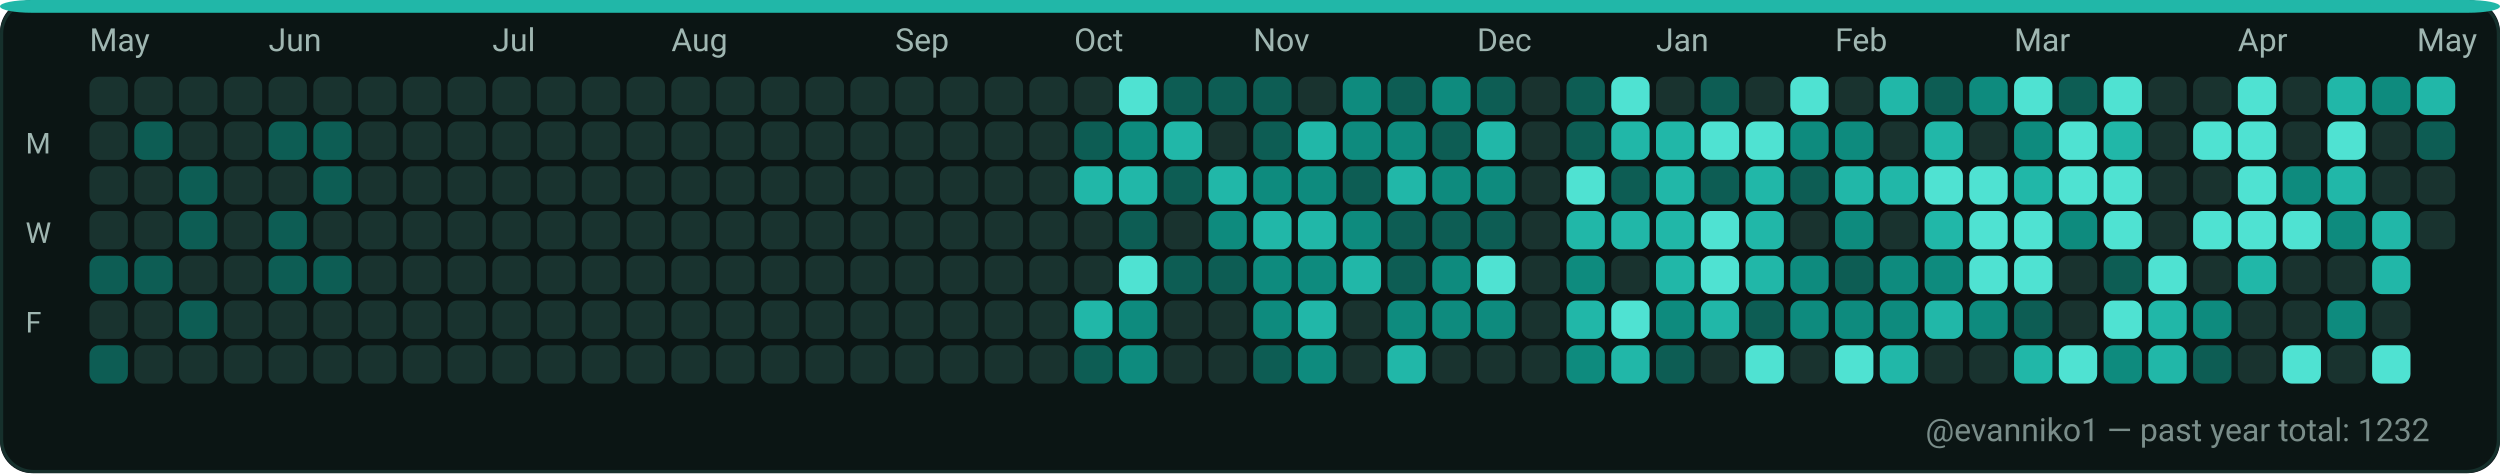
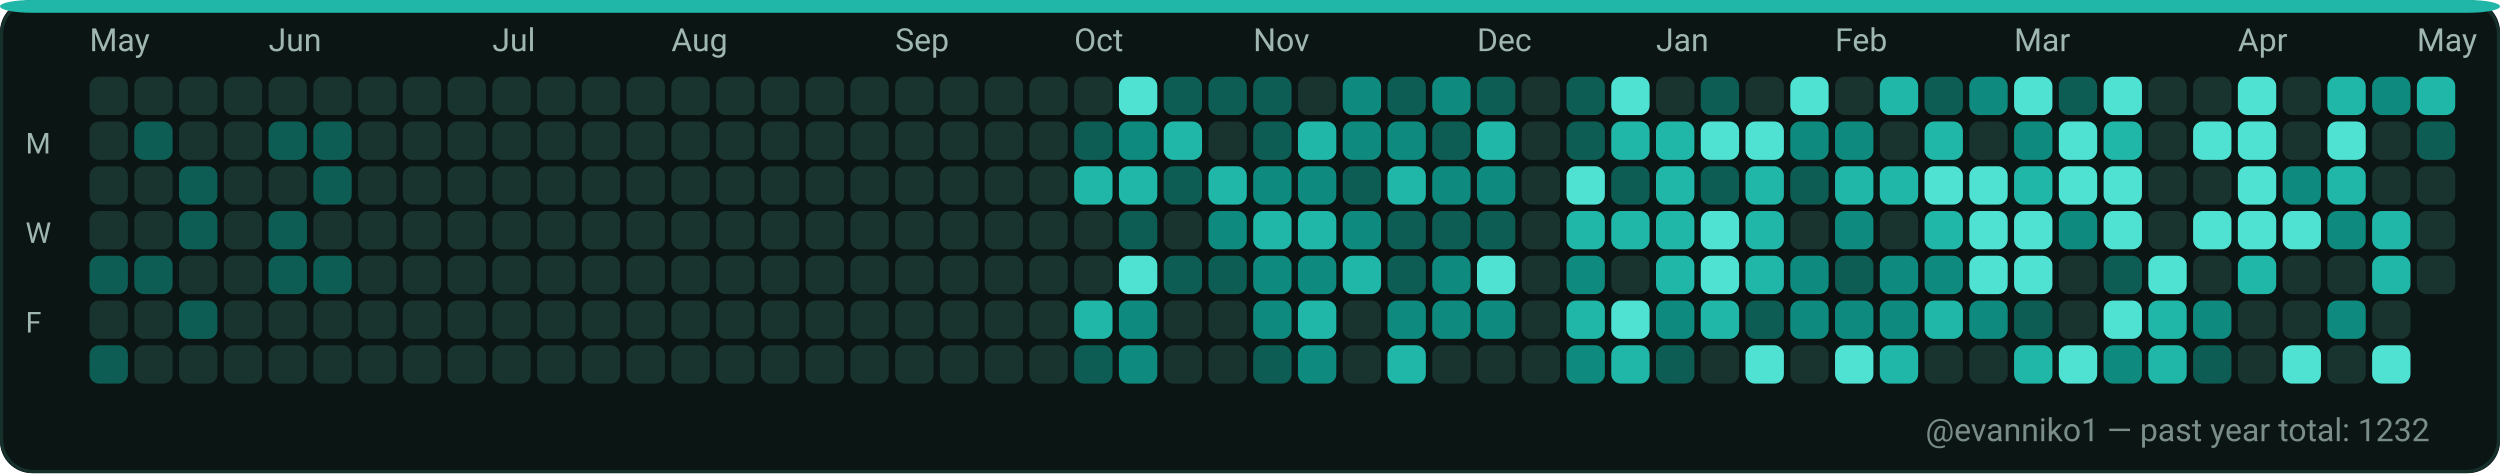
<svg xmlns="http://www.w3.org/2000/svg" width="782" height="148" viewBox="0 0 782 148" role="img" aria-label="GitHub contributions calendar for evanniko1">
  <rect x="0" y="0" width="782" height="148" rx="10" fill="#0D1117" />
  <rect x="0.5" y="0.5" width="781" height="147" rx="10" fill="#0B1514" stroke="#16302C" stroke-width="1" />
  <rect x="0" y="0" width="782" height="4" rx="10" fill="#21B7A8" />
  <text x="28" y="16" fill="#9FB6B1" font-family="ui-sans-serif, system-ui, -apple-system, Segoe UI, Roboto, Ubuntu, Cantarell, Noto Sans, Helvetica Neue, Arial" font-size="10" text-rendering="geometricPrecision">May</text>
  <text x="84" y="16" fill="#9FB6B1" font-family="ui-sans-serif, system-ui, -apple-system, Segoe UI, Roboto, Ubuntu, Cantarell, Noto Sans, Helvetica Neue, Arial" font-size="10" text-rendering="geometricPrecision">Jun</text>
  <text x="154" y="16" fill="#9FB6B1" font-family="ui-sans-serif, system-ui, -apple-system, Segoe UI, Roboto, Ubuntu, Cantarell, Noto Sans, Helvetica Neue, Arial" font-size="10" text-rendering="geometricPrecision">Jul</text>
  <text x="210" y="16" fill="#9FB6B1" font-family="ui-sans-serif, system-ui, -apple-system, Segoe UI, Roboto, Ubuntu, Cantarell, Noto Sans, Helvetica Neue, Arial" font-size="10" text-rendering="geometricPrecision">Aug</text>
  <text x="280" y="16" fill="#9FB6B1" font-family="ui-sans-serif, system-ui, -apple-system, Segoe UI, Roboto, Ubuntu, Cantarell, Noto Sans, Helvetica Neue, Arial" font-size="10" text-rendering="geometricPrecision">Sep</text>
  <text x="336" y="16" fill="#9FB6B1" font-family="ui-sans-serif, system-ui, -apple-system, Segoe UI, Roboto, Ubuntu, Cantarell, Noto Sans, Helvetica Neue, Arial" font-size="10" text-rendering="geometricPrecision">Oct</text>
  <text x="392" y="16" fill="#9FB6B1" font-family="ui-sans-serif, system-ui, -apple-system, Segoe UI, Roboto, Ubuntu, Cantarell, Noto Sans, Helvetica Neue, Arial" font-size="10" text-rendering="geometricPrecision">Nov</text>
  <text x="462" y="16" fill="#9FB6B1" font-family="ui-sans-serif, system-ui, -apple-system, Segoe UI, Roboto, Ubuntu, Cantarell, Noto Sans, Helvetica Neue, Arial" font-size="10" text-rendering="geometricPrecision">Dec</text>
  <text x="518" y="16" fill="#9FB6B1" font-family="ui-sans-serif, system-ui, -apple-system, Segoe UI, Roboto, Ubuntu, Cantarell, Noto Sans, Helvetica Neue, Arial" font-size="10" text-rendering="geometricPrecision">Jan</text>
  <text x="574" y="16" fill="#9FB6B1" font-family="ui-sans-serif, system-ui, -apple-system, Segoe UI, Roboto, Ubuntu, Cantarell, Noto Sans, Helvetica Neue, Arial" font-size="10" text-rendering="geometricPrecision">Feb</text>
  <text x="630" y="16" fill="#9FB6B1" font-family="ui-sans-serif, system-ui, -apple-system, Segoe UI, Roboto, Ubuntu, Cantarell, Noto Sans, Helvetica Neue, Arial" font-size="10" text-rendering="geometricPrecision">Mar</text>
  <text x="700" y="16" fill="#9FB6B1" font-family="ui-sans-serif, system-ui, -apple-system, Segoe UI, Roboto, Ubuntu, Cantarell, Noto Sans, Helvetica Neue, Arial" font-size="10" text-rendering="geometricPrecision">Apr</text>
  <text x="756" y="16" fill="#9FB6B1" font-family="ui-sans-serif, system-ui, -apple-system, Segoe UI, Roboto, Ubuntu, Cantarell, Noto Sans, Helvetica Neue, Arial" font-size="10" text-rendering="geometricPrecision">May</text>
  <text x="8" y="48" fill="#9FB6B1" font-family="ui-sans-serif, system-ui, -apple-system, Segoe UI, Roboto, Ubuntu, Cantarell, Noto Sans, Helvetica Neue, Arial" font-size="9" text-rendering="geometricPrecision">M</text>
  <text x="8" y="76" fill="#9FB6B1" font-family="ui-sans-serif, system-ui, -apple-system, Segoe UI, Roboto, Ubuntu, Cantarell, Noto Sans, Helvetica Neue, Arial" font-size="9" text-rendering="geometricPrecision">W</text>
  <text x="8" y="104" fill="#9FB6B1" font-family="ui-sans-serif, system-ui, -apple-system, Segoe UI, Roboto, Ubuntu, Cantarell, Noto Sans, Helvetica Neue, Arial" font-size="9" text-rendering="geometricPrecision">F</text>
  <g>
    <rect x="28" y="24" width="12" height="12" rx="3" fill="#19332F" />
  </g>
  <g>
    <rect x="28" y="38" width="12" height="12" rx="3" fill="#19332F" />
  </g>
  <g>
    <rect x="28" y="52" width="12" height="12" rx="3" fill="#19332F" />
  </g>
  <g>
    <rect x="28" y="66" width="12" height="12" rx="3" fill="#19332F" />
  </g>
  <g>
    <rect x="28" y="80" width="12" height="12" rx="3" fill="#0D5D54" />
  </g>
  <g>
    <rect x="28" y="94" width="12" height="12" rx="3" fill="#19332F" />
  </g>
  <g>
    <rect x="28" y="108" width="12" height="12" rx="3" fill="#0D5D54" />
  </g>
  <g>
    <rect x="42" y="24" width="12" height="12" rx="3" fill="#19332F" />
  </g>
  <g>
    <rect x="42" y="38" width="12" height="12" rx="3" fill="#0D5D54" />
  </g>
  <g>
    <rect x="42" y="52" width="12" height="12" rx="3" fill="#19332F" />
  </g>
  <g>
    <rect x="42" y="66" width="12" height="12" rx="3" fill="#19332F" />
  </g>
  <g>
    <rect x="42" y="80" width="12" height="12" rx="3" fill="#0D5D54" />
  </g>
  <g>
    <rect x="42" y="94" width="12" height="12" rx="3" fill="#19332F" />
  </g>
  <g>
    <rect x="42" y="108" width="12" height="12" rx="3" fill="#19332F" />
  </g>
  <g>
    <rect x="56" y="24" width="12" height="12" rx="3" fill="#19332F" />
  </g>
  <g>
    <rect x="56" y="38" width="12" height="12" rx="3" fill="#19332F" />
  </g>
  <g>
    <rect x="56" y="52" width="12" height="12" rx="3" fill="#0D5D54" />
  </g>
  <g>
    <rect x="56" y="66" width="12" height="12" rx="3" fill="#0D5D54" />
  </g>
  <g>
    <rect x="56" y="80" width="12" height="12" rx="3" fill="#19332F" />
  </g>
  <g>
    <rect x="56" y="94" width="12" height="12" rx="3" fill="#0D5D54" />
  </g>
  <g>
    <rect x="56" y="108" width="12" height="12" rx="3" fill="#19332F" />
  </g>
  <g>
    <rect x="70" y="24" width="12" height="12" rx="3" fill="#19332F" />
  </g>
  <g>
    <rect x="70" y="38" width="12" height="12" rx="3" fill="#19332F" />
  </g>
  <g>
    <rect x="70" y="52" width="12" height="12" rx="3" fill="#19332F" />
  </g>
  <g>
    <rect x="70" y="66" width="12" height="12" rx="3" fill="#19332F" />
  </g>
  <g>
    <rect x="70" y="80" width="12" height="12" rx="3" fill="#19332F" />
  </g>
  <g>
    <rect x="70" y="94" width="12" height="12" rx="3" fill="#19332F" />
  </g>
  <g>
    <rect x="70" y="108" width="12" height="12" rx="3" fill="#19332F" />
  </g>
  <g>
    <rect x="84" y="24" width="12" height="12" rx="3" fill="#19332F" />
  </g>
  <g>
    <rect x="84" y="38" width="12" height="12" rx="3" fill="#0D5D54" />
  </g>
  <g>
    <rect x="84" y="52" width="12" height="12" rx="3" fill="#19332F" />
  </g>
  <g>
    <rect x="84" y="66" width="12" height="12" rx="3" fill="#0D5D54" />
  </g>
  <g>
    <rect x="84" y="80" width="12" height="12" rx="3" fill="#0D5D54" />
  </g>
  <g>
    <rect x="84" y="94" width="12" height="12" rx="3" fill="#19332F" />
  </g>
  <g>
    <rect x="84" y="108" width="12" height="12" rx="3" fill="#19332F" />
  </g>
  <g>
    <rect x="98" y="24" width="12" height="12" rx="3" fill="#19332F" />
  </g>
  <g>
    <rect x="98" y="38" width="12" height="12" rx="3" fill="#0D5D54" />
  </g>
  <g>
    <rect x="98" y="52" width="12" height="12" rx="3" fill="#0D5D54" />
  </g>
  <g>
    <rect x="98" y="66" width="12" height="12" rx="3" fill="#19332F" />
  </g>
  <g>
    <rect x="98" y="80" width="12" height="12" rx="3" fill="#0D5D54" />
  </g>
  <g>
    <rect x="98" y="94" width="12" height="12" rx="3" fill="#19332F" />
  </g>
  <g>
    <rect x="98" y="108" width="12" height="12" rx="3" fill="#19332F" />
  </g>
  <g>
    <rect x="112" y="24" width="12" height="12" rx="3" fill="#19332F" />
  </g>
  <g>
    <rect x="112" y="38" width="12" height="12" rx="3" fill="#19332F" />
  </g>
  <g>
    <rect x="112" y="52" width="12" height="12" rx="3" fill="#19332F" />
  </g>
  <g>
    <rect x="112" y="66" width="12" height="12" rx="3" fill="#19332F" />
  </g>
  <g>
    <rect x="112" y="80" width="12" height="12" rx="3" fill="#19332F" />
  </g>
  <g>
    <rect x="112" y="94" width="12" height="12" rx="3" fill="#19332F" />
  </g>
  <g>
    <rect x="112" y="108" width="12" height="12" rx="3" fill="#19332F" />
  </g>
  <g>
    <rect x="126" y="24" width="12" height="12" rx="3" fill="#19332F" />
  </g>
  <g>
    <rect x="126" y="38" width="12" height="12" rx="3" fill="#19332F" />
  </g>
  <g>
    <rect x="126" y="52" width="12" height="12" rx="3" fill="#19332F" />
  </g>
  <g>
    <rect x="126" y="66" width="12" height="12" rx="3" fill="#19332F" />
  </g>
  <g>
    <rect x="126" y="80" width="12" height="12" rx="3" fill="#19332F" />
  </g>
  <g>
    <rect x="126" y="94" width="12" height="12" rx="3" fill="#19332F" />
  </g>
  <g>
    <rect x="126" y="108" width="12" height="12" rx="3" fill="#19332F" />
  </g>
  <g>
    <rect x="140" y="24" width="12" height="12" rx="3" fill="#19332F" />
  </g>
  <g>
    <rect x="140" y="38" width="12" height="12" rx="3" fill="#19332F" />
  </g>
  <g>
    <rect x="140" y="52" width="12" height="12" rx="3" fill="#19332F" />
  </g>
  <g>
    <rect x="140" y="66" width="12" height="12" rx="3" fill="#19332F" />
  </g>
  <g>
    <rect x="140" y="80" width="12" height="12" rx="3" fill="#19332F" />
  </g>
  <g>
    <rect x="140" y="94" width="12" height="12" rx="3" fill="#19332F" />
  </g>
  <g>
    <rect x="140" y="108" width="12" height="12" rx="3" fill="#19332F" />
  </g>
  <g>
    <rect x="154" y="24" width="12" height="12" rx="3" fill="#19332F" />
  </g>
  <g>
    <rect x="154" y="38" width="12" height="12" rx="3" fill="#19332F" />
  </g>
  <g>
    <rect x="154" y="52" width="12" height="12" rx="3" fill="#19332F" />
  </g>
  <g>
    <rect x="154" y="66" width="12" height="12" rx="3" fill="#19332F" />
  </g>
  <g>
    <rect x="154" y="80" width="12" height="12" rx="3" fill="#19332F" />
  </g>
  <g>
    <rect x="154" y="94" width="12" height="12" rx="3" fill="#19332F" />
  </g>
  <g>
    <rect x="154" y="108" width="12" height="12" rx="3" fill="#19332F" />
  </g>
  <g>
    <rect x="168" y="24" width="12" height="12" rx="3" fill="#19332F" />
  </g>
  <g>
    <rect x="168" y="38" width="12" height="12" rx="3" fill="#19332F" />
  </g>
  <g>
    <rect x="168" y="52" width="12" height="12" rx="3" fill="#19332F" />
  </g>
  <g>
    <rect x="168" y="66" width="12" height="12" rx="3" fill="#19332F" />
  </g>
  <g>
    <rect x="168" y="80" width="12" height="12" rx="3" fill="#19332F" />
  </g>
  <g>
    <rect x="168" y="94" width="12" height="12" rx="3" fill="#19332F" />
  </g>
  <g>
    <rect x="168" y="108" width="12" height="12" rx="3" fill="#19332F" />
  </g>
  <g>
    <rect x="182" y="24" width="12" height="12" rx="3" fill="#19332F" />
  </g>
  <g>
    <rect x="182" y="38" width="12" height="12" rx="3" fill="#19332F" />
  </g>
  <g>
    <rect x="182" y="52" width="12" height="12" rx="3" fill="#19332F" />
  </g>
  <g>
    <rect x="182" y="66" width="12" height="12" rx="3" fill="#19332F" />
  </g>
  <g>
    <rect x="182" y="80" width="12" height="12" rx="3" fill="#19332F" />
  </g>
  <g>
    <rect x="182" y="94" width="12" height="12" rx="3" fill="#19332F" />
  </g>
  <g>
    <rect x="182" y="108" width="12" height="12" rx="3" fill="#19332F" />
  </g>
  <g>
    <rect x="196" y="24" width="12" height="12" rx="3" fill="#19332F" />
  </g>
  <g>
    <rect x="196" y="38" width="12" height="12" rx="3" fill="#19332F" />
  </g>
  <g>
    <rect x="196" y="52" width="12" height="12" rx="3" fill="#19332F" />
  </g>
  <g>
    <rect x="196" y="66" width="12" height="12" rx="3" fill="#19332F" />
  </g>
  <g>
    <rect x="196" y="80" width="12" height="12" rx="3" fill="#19332F" />
  </g>
  <g>
    <rect x="196" y="94" width="12" height="12" rx="3" fill="#19332F" />
  </g>
  <g>
    <rect x="196" y="108" width="12" height="12" rx="3" fill="#19332F" />
  </g>
  <g>
    <rect x="210" y="24" width="12" height="12" rx="3" fill="#19332F" />
  </g>
  <g>
    <rect x="210" y="38" width="12" height="12" rx="3" fill="#19332F" />
  </g>
  <g>
    <rect x="210" y="52" width="12" height="12" rx="3" fill="#19332F" />
  </g>
  <g>
    <rect x="210" y="66" width="12" height="12" rx="3" fill="#19332F" />
  </g>
  <g>
    <rect x="210" y="80" width="12" height="12" rx="3" fill="#19332F" />
  </g>
  <g>
    <rect x="210" y="94" width="12" height="12" rx="3" fill="#19332F" />
  </g>
  <g>
    <rect x="210" y="108" width="12" height="12" rx="3" fill="#19332F" />
  </g>
  <g>
    <rect x="224" y="24" width="12" height="12" rx="3" fill="#19332F" />
  </g>
  <g>
    <rect x="224" y="38" width="12" height="12" rx="3" fill="#19332F" />
  </g>
  <g>
    <rect x="224" y="52" width="12" height="12" rx="3" fill="#19332F" />
  </g>
  <g>
    <rect x="224" y="66" width="12" height="12" rx="3" fill="#19332F" />
  </g>
  <g>
    <rect x="224" y="80" width="12" height="12" rx="3" fill="#19332F" />
  </g>
  <g>
    <rect x="224" y="94" width="12" height="12" rx="3" fill="#19332F" />
  </g>
  <g>
    <rect x="224" y="108" width="12" height="12" rx="3" fill="#19332F" />
  </g>
  <g>
    <rect x="238" y="24" width="12" height="12" rx="3" fill="#19332F" />
  </g>
  <g>
    <rect x="238" y="38" width="12" height="12" rx="3" fill="#19332F" />
  </g>
  <g>
    <rect x="238" y="52" width="12" height="12" rx="3" fill="#19332F" />
  </g>
  <g>
    <rect x="238" y="66" width="12" height="12" rx="3" fill="#19332F" />
  </g>
  <g>
    <rect x="238" y="80" width="12" height="12" rx="3" fill="#19332F" />
  </g>
  <g>
    <rect x="238" y="94" width="12" height="12" rx="3" fill="#19332F" />
  </g>
  <g>
    <rect x="238" y="108" width="12" height="12" rx="3" fill="#19332F" />
  </g>
  <g>
    <rect x="252" y="24" width="12" height="12" rx="3" fill="#19332F" />
  </g>
  <g>
    <rect x="252" y="38" width="12" height="12" rx="3" fill="#19332F" />
  </g>
  <g>
    <rect x="252" y="52" width="12" height="12" rx="3" fill="#19332F" />
  </g>
  <g>
    <rect x="252" y="66" width="12" height="12" rx="3" fill="#19332F" />
  </g>
  <g>
    <rect x="252" y="80" width="12" height="12" rx="3" fill="#19332F" />
  </g>
  <g>
    <rect x="252" y="94" width="12" height="12" rx="3" fill="#19332F" />
  </g>
  <g>
    <rect x="252" y="108" width="12" height="12" rx="3" fill="#19332F" />
  </g>
  <g>
    <rect x="266" y="24" width="12" height="12" rx="3" fill="#19332F" />
  </g>
  <g>
    <rect x="266" y="38" width="12" height="12" rx="3" fill="#19332F" />
  </g>
  <g>
    <rect x="266" y="52" width="12" height="12" rx="3" fill="#19332F" />
  </g>
  <g>
    <rect x="266" y="66" width="12" height="12" rx="3" fill="#19332F" />
  </g>
  <g>
    <rect x="266" y="80" width="12" height="12" rx="3" fill="#19332F" />
  </g>
  <g>
    <rect x="266" y="94" width="12" height="12" rx="3" fill="#19332F" />
  </g>
  <g>
    <rect x="266" y="108" width="12" height="12" rx="3" fill="#19332F" />
  </g>
  <g>
    <rect x="280" y="24" width="12" height="12" rx="3" fill="#19332F" />
  </g>
  <g>
    <rect x="280" y="38" width="12" height="12" rx="3" fill="#19332F" />
  </g>
  <g>
    <rect x="280" y="52" width="12" height="12" rx="3" fill="#19332F" />
  </g>
  <g>
    <rect x="280" y="66" width="12" height="12" rx="3" fill="#19332F" />
  </g>
  <g>
    <rect x="280" y="80" width="12" height="12" rx="3" fill="#19332F" />
  </g>
  <g>
    <rect x="280" y="94" width="12" height="12" rx="3" fill="#19332F" />
  </g>
  <g>
    <rect x="280" y="108" width="12" height="12" rx="3" fill="#19332F" />
  </g>
  <g>
    <rect x="294" y="24" width="12" height="12" rx="3" fill="#19332F" />
  </g>
  <g>
    <rect x="294" y="38" width="12" height="12" rx="3" fill="#19332F" />
  </g>
  <g>
    <rect x="294" y="52" width="12" height="12" rx="3" fill="#19332F" />
  </g>
  <g>
    <rect x="294" y="66" width="12" height="12" rx="3" fill="#19332F" />
  </g>
  <g>
    <rect x="294" y="80" width="12" height="12" rx="3" fill="#19332F" />
  </g>
  <g>
    <rect x="294" y="94" width="12" height="12" rx="3" fill="#19332F" />
  </g>
  <g>
    <rect x="294" y="108" width="12" height="12" rx="3" fill="#19332F" />
  </g>
  <g>
    <rect x="308" y="24" width="12" height="12" rx="3" fill="#19332F" />
  </g>
  <g>
    <rect x="308" y="38" width="12" height="12" rx="3" fill="#19332F" />
  </g>
  <g>
    <rect x="308" y="52" width="12" height="12" rx="3" fill="#19332F" />
  </g>
  <g>
    <rect x="308" y="66" width="12" height="12" rx="3" fill="#19332F" />
  </g>
  <g>
    <rect x="308" y="80" width="12" height="12" rx="3" fill="#19332F" />
  </g>
  <g>
    <rect x="308" y="94" width="12" height="12" rx="3" fill="#19332F" />
  </g>
  <g>
    <rect x="308" y="108" width="12" height="12" rx="3" fill="#19332F" />
  </g>
  <g>
    <rect x="322" y="24" width="12" height="12" rx="3" fill="#19332F" />
  </g>
  <g>
    <rect x="322" y="38" width="12" height="12" rx="3" fill="#19332F" />
  </g>
  <g>
    <rect x="322" y="52" width="12" height="12" rx="3" fill="#19332F" />
  </g>
  <g>
    <rect x="322" y="66" width="12" height="12" rx="3" fill="#19332F" />
  </g>
  <g>
    <rect x="322" y="80" width="12" height="12" rx="3" fill="#19332F" />
  </g>
  <g>
    <rect x="322" y="94" width="12" height="12" rx="3" fill="#19332F" />
  </g>
  <g>
    <rect x="322" y="108" width="12" height="12" rx="3" fill="#19332F" />
  </g>
  <g>
    <rect x="336" y="24" width="12" height="12" rx="3" fill="#19332F" />
  </g>
  <g>
    <rect x="336" y="38" width="12" height="12" rx="3" fill="#0D5D54" />
  </g>
  <g>
    <rect x="336" y="52" width="12" height="12" rx="3" fill="#21B7A8" />
  </g>
  <g>
    <rect x="336" y="66" width="12" height="12" rx="3" fill="#19332F" />
  </g>
  <g>
    <rect x="336" y="80" width="12" height="12" rx="3" fill="#19332F" />
  </g>
  <g>
    <rect x="336" y="94" width="12" height="12" rx="3" fill="#21B7A8" />
  </g>
  <g>
    <rect x="336" y="108" width="12" height="12" rx="3" fill="#0D5D54" />
  </g>
  <g>
    <rect x="350" y="24" width="12" height="12" rx="3" fill="#4FE2D2" />
  </g>
  <g>
    <rect x="350" y="38" width="12" height="12" rx="3" fill="#0E8B7E" />
  </g>
  <g>
    <rect x="350" y="52" width="12" height="12" rx="3" fill="#21B7A8" />
  </g>
  <g>
    <rect x="350" y="66" width="12" height="12" rx="3" fill="#0D5D54" />
  </g>
  <g>
    <rect x="350" y="80" width="12" height="12" rx="3" fill="#4FE2D2" />
  </g>
  <g>
    <rect x="350" y="94" width="12" height="12" rx="3" fill="#0E8B7E" />
  </g>
  <g>
    <rect x="350" y="108" width="12" height="12" rx="3" fill="#0E8B7E" />
  </g>
  <g>
    <rect x="364" y="24" width="12" height="12" rx="3" fill="#0D5D54" />
  </g>
  <g>
    <rect x="364" y="38" width="12" height="12" rx="3" fill="#21B7A8" />
  </g>
  <g>
    <rect x="364" y="52" width="12" height="12" rx="3" fill="#0D5D54" />
  </g>
  <g>
    <rect x="364" y="66" width="12" height="12" rx="3" fill="#19332F" />
  </g>
  <g>
    <rect x="364" y="80" width="12" height="12" rx="3" fill="#0D5D54" />
  </g>
  <g>
    <rect x="364" y="94" width="12" height="12" rx="3" fill="#19332F" />
  </g>
  <g>
    <rect x="364" y="108" width="12" height="12" rx="3" fill="#19332F" />
  </g>
  <g>
    <rect x="378" y="24" width="12" height="12" rx="3" fill="#0D5D54" />
  </g>
  <g>
    <rect x="378" y="38" width="12" height="12" rx="3" fill="#19332F" />
  </g>
  <g>
    <rect x="378" y="52" width="12" height="12" rx="3" fill="#21B7A8" />
  </g>
  <g>
    <rect x="378" y="66" width="12" height="12" rx="3" fill="#0E8B7E" />
  </g>
  <g>
    <rect x="378" y="80" width="12" height="12" rx="3" fill="#0D5D54" />
  </g>
  <g>
    <rect x="378" y="94" width="12" height="12" rx="3" fill="#19332F" />
  </g>
  <g>
    <rect x="378" y="108" width="12" height="12" rx="3" fill="#19332F" />
  </g>
  <g>
    <rect x="392" y="24" width="12" height="12" rx="3" fill="#0D5D54" />
  </g>
  <g>
    <rect x="392" y="38" width="12" height="12" rx="3" fill="#0D5D54" />
  </g>
  <g>
    <rect x="392" y="52" width="12" height="12" rx="3" fill="#0E8B7E" />
  </g>
  <g>
    <rect x="392" y="66" width="12" height="12" rx="3" fill="#21B7A8" />
  </g>
  <g>
    <rect x="392" y="80" width="12" height="12" rx="3" fill="#0E8B7E" />
  </g>
  <g>
    <rect x="392" y="94" width="12" height="12" rx="3" fill="#0E8B7E" />
  </g>
  <g>
    <rect x="392" y="108" width="12" height="12" rx="3" fill="#0D5D54" />
  </g>
  <g>
    <rect x="406" y="24" width="12" height="12" rx="3" fill="#19332F" />
  </g>
  <g>
    <rect x="406" y="38" width="12" height="12" rx="3" fill="#21B7A8" />
  </g>
  <g>
    <rect x="406" y="52" width="12" height="12" rx="3" fill="#0E8B7E" />
  </g>
  <g>
    <rect x="406" y="66" width="12" height="12" rx="3" fill="#21B7A8" />
  </g>
  <g>
    <rect x="406" y="80" width="12" height="12" rx="3" fill="#0E8B7E" />
  </g>
  <g>
    <rect x="406" y="94" width="12" height="12" rx="3" fill="#21B7A8" />
  </g>
  <g>
    <rect x="406" y="108" width="12" height="12" rx="3" fill="#0E8B7E" />
  </g>
  <g>
    <rect x="420" y="24" width="12" height="12" rx="3" fill="#0E8B7E" />
  </g>
  <g>
    <rect x="420" y="38" width="12" height="12" rx="3" fill="#0E8B7E" />
  </g>
  <g>
    <rect x="420" y="52" width="12" height="12" rx="3" fill="#0D5D54" />
  </g>
  <g>
    <rect x="420" y="66" width="12" height="12" rx="3" fill="#0E8B7E" />
  </g>
  <g>
    <rect x="420" y="80" width="12" height="12" rx="3" fill="#21B7A8" />
  </g>
  <g>
    <rect x="420" y="94" width="12" height="12" rx="3" fill="#19332F" />
  </g>
  <g>
    <rect x="420" y="108" width="12" height="12" rx="3" fill="#19332F" />
  </g>
  <g>
    <rect x="434" y="24" width="12" height="12" rx="3" fill="#0D5D54" />
  </g>
  <g>
    <rect x="434" y="38" width="12" height="12" rx="3" fill="#0E8B7E" />
  </g>
  <g>
    <rect x="434" y="52" width="12" height="12" rx="3" fill="#21B7A8" />
  </g>
  <g>
    <rect x="434" y="66" width="12" height="12" rx="3" fill="#0D5D54" />
  </g>
  <g>
    <rect x="434" y="80" width="12" height="12" rx="3" fill="#0D5D54" />
  </g>
  <g>
    <rect x="434" y="94" width="12" height="12" rx="3" fill="#0E8B7E" />
  </g>
  <g>
    <rect x="434" y="108" width="12" height="12" rx="3" fill="#21B7A8" />
  </g>
  <g>
    <rect x="448" y="24" width="12" height="12" rx="3" fill="#0E8B7E" />
  </g>
  <g>
    <rect x="448" y="38" width="12" height="12" rx="3" fill="#0D5D54" />
  </g>
  <g>
    <rect x="448" y="52" width="12" height="12" rx="3" fill="#0E8B7E" />
  </g>
  <g>
    <rect x="448" y="66" width="12" height="12" rx="3" fill="#0D5D54" />
  </g>
  <g>
    <rect x="448" y="80" width="12" height="12" rx="3" fill="#0E8B7E" />
  </g>
  <g>
    <rect x="448" y="94" width="12" height="12" rx="3" fill="#0E8B7E" />
  </g>
  <g>
    <rect x="448" y="108" width="12" height="12" rx="3" fill="#19332F" />
  </g>
  <g>
    <rect x="462" y="24" width="12" height="12" rx="3" fill="#0D5D54" />
  </g>
  <g>
    <rect x="462" y="38" width="12" height="12" rx="3" fill="#21B7A8" />
  </g>
  <g>
    <rect x="462" y="52" width="12" height="12" rx="3" fill="#0E8B7E" />
  </g>
  <g>
    <rect x="462" y="66" width="12" height="12" rx="3" fill="#0D5D54" />
  </g>
  <g>
    <rect x="462" y="80" width="12" height="12" rx="3" fill="#4FE2D2" />
  </g>
  <g>
    <rect x="462" y="94" width="12" height="12" rx="3" fill="#0E8B7E" />
  </g>
  <g>
    <rect x="462" y="108" width="12" height="12" rx="3" fill="#19332F" />
  </g>
  <g>
    <rect x="476" y="24" width="12" height="12" rx="3" fill="#19332F" />
  </g>
  <g>
    <rect x="476" y="38" width="12" height="12" rx="3" fill="#19332F" />
  </g>
  <g>
    <rect x="476" y="52" width="12" height="12" rx="3" fill="#19332F" />
  </g>
  <g>
    <rect x="476" y="66" width="12" height="12" rx="3" fill="#19332F" />
  </g>
  <g>
    <rect x="476" y="80" width="12" height="12" rx="3" fill="#19332F" />
  </g>
  <g>
    <rect x="476" y="94" width="12" height="12" rx="3" fill="#19332F" />
  </g>
  <g>
    <rect x="476" y="108" width="12" height="12" rx="3" fill="#19332F" />
  </g>
  <g>
    <rect x="490" y="24" width="12" height="12" rx="3" fill="#0D5D54" />
  </g>
  <g>
    <rect x="490" y="38" width="12" height="12" rx="3" fill="#0D5D54" />
  </g>
  <g>
    <rect x="490" y="52" width="12" height="12" rx="3" fill="#4FE2D2" />
  </g>
  <g>
    <rect x="490" y="66" width="12" height="12" rx="3" fill="#21B7A8" />
  </g>
  <g>
    <rect x="490" y="80" width="12" height="12" rx="3" fill="#0E8B7E" />
  </g>
  <g>
    <rect x="490" y="94" width="12" height="12" rx="3" fill="#21B7A8" />
  </g>
  <g>
    <rect x="490" y="108" width="12" height="12" rx="3" fill="#0E8B7E" />
  </g>
  <g>
    <rect x="504" y="24" width="12" height="12" rx="3" fill="#4FE2D2" />
  </g>
  <g>
    <rect x="504" y="38" width="12" height="12" rx="3" fill="#21B7A8" />
  </g>
  <g>
    <rect x="504" y="52" width="12" height="12" rx="3" fill="#0D5D54" />
  </g>
  <g>
    <rect x="504" y="66" width="12" height="12" rx="3" fill="#21B7A8" />
  </g>
  <g>
    <rect x="504" y="80" width="12" height="12" rx="3" fill="#19332F" />
  </g>
  <g>
    <rect x="504" y="94" width="12" height="12" rx="3" fill="#4FE2D2" />
  </g>
  <g>
    <rect x="504" y="108" width="12" height="12" rx="3" fill="#21B7A8" />
  </g>
  <g>
    <rect x="518" y="24" width="12" height="12" rx="3" fill="#19332F" />
  </g>
  <g>
    <rect x="518" y="38" width="12" height="12" rx="3" fill="#21B7A8" />
  </g>
  <g>
    <rect x="518" y="52" width="12" height="12" rx="3" fill="#21B7A8" />
  </g>
  <g>
    <rect x="518" y="66" width="12" height="12" rx="3" fill="#21B7A8" />
  </g>
  <g>
    <rect x="518" y="80" width="12" height="12" rx="3" fill="#21B7A8" />
  </g>
  <g>
    <rect x="518" y="94" width="12" height="12" rx="3" fill="#0E8B7E" />
  </g>
  <g>
    <rect x="518" y="108" width="12" height="12" rx="3" fill="#0D5D54" />
  </g>
  <g>
    <rect x="532" y="24" width="12" height="12" rx="3" fill="#0D5D54" />
  </g>
  <g>
    <rect x="532" y="38" width="12" height="12" rx="3" fill="#4FE2D2" />
  </g>
  <g>
    <rect x="532" y="52" width="12" height="12" rx="3" fill="#0D5D54" />
  </g>
  <g>
    <rect x="532" y="66" width="12" height="12" rx="3" fill="#4FE2D2" />
  </g>
  <g>
    <rect x="532" y="80" width="12" height="12" rx="3" fill="#4FE2D2" />
  </g>
  <g>
    <rect x="532" y="94" width="12" height="12" rx="3" fill="#21B7A8" />
  </g>
  <g>
    <rect x="532" y="108" width="12" height="12" rx="3" fill="#19332F" />
  </g>
  <g>
    <rect x="546" y="24" width="12" height="12" rx="3" fill="#19332F" />
  </g>
  <g>
    <rect x="546" y="38" width="12" height="12" rx="3" fill="#4FE2D2" />
  </g>
  <g>
    <rect x="546" y="52" width="12" height="12" rx="3" fill="#21B7A8" />
  </g>
  <g>
    <rect x="546" y="66" width="12" height="12" rx="3" fill="#21B7A8" />
  </g>
  <g>
    <rect x="546" y="80" width="12" height="12" rx="3" fill="#21B7A8" />
  </g>
  <g>
    <rect x="546" y="94" width="12" height="12" rx="3" fill="#0D5D54" />
  </g>
  <g>
    <rect x="546" y="108" width="12" height="12" rx="3" fill="#4FE2D2" />
  </g>
  <g>
    <rect x="560" y="24" width="12" height="12" rx="3" fill="#4FE2D2" />
  </g>
  <g>
    <rect x="560" y="38" width="12" height="12" rx="3" fill="#0E8B7E" />
  </g>
  <g>
    <rect x="560" y="52" width="12" height="12" rx="3" fill="#0D5D54" />
  </g>
  <g>
    <rect x="560" y="66" width="12" height="12" rx="3" fill="#19332F" />
  </g>
  <g>
    <rect x="560" y="80" width="12" height="12" rx="3" fill="#0E8B7E" />
  </g>
  <g>
    <rect x="560" y="94" width="12" height="12" rx="3" fill="#0E8B7E" />
  </g>
  <g>
    <rect x="560" y="108" width="12" height="12" rx="3" fill="#19332F" />
  </g>
  <g>
    <rect x="574" y="24" width="12" height="12" rx="3" fill="#19332F" />
  </g>
  <g>
    <rect x="574" y="38" width="12" height="12" rx="3" fill="#0E8B7E" />
  </g>
  <g>
    <rect x="574" y="52" width="12" height="12" rx="3" fill="#21B7A8" />
  </g>
  <g>
    <rect x="574" y="66" width="12" height="12" rx="3" fill="#0E8B7E" />
  </g>
  <g>
    <rect x="574" y="80" width="12" height="12" rx="3" fill="#0D5D54" />
  </g>
  <g>
    <rect x="574" y="94" width="12" height="12" rx="3" fill="#0E8B7E" />
  </g>
  <g>
    <rect x="574" y="108" width="12" height="12" rx="3" fill="#4FE2D2" />
  </g>
  <g>
    <rect x="588" y="24" width="12" height="12" rx="3" fill="#21B7A8" />
  </g>
  <g>
    <rect x="588" y="38" width="12" height="12" rx="3" fill="#19332F" />
  </g>
  <g>
    <rect x="588" y="52" width="12" height="12" rx="3" fill="#21B7A8" />
  </g>
  <g>
    <rect x="588" y="66" width="12" height="12" rx="3" fill="#19332F" />
  </g>
  <g>
    <rect x="588" y="80" width="12" height="12" rx="3" fill="#0E8B7E" />
  </g>
  <g>
    <rect x="588" y="94" width="12" height="12" rx="3" fill="#0E8B7E" />
  </g>
  <g>
    <rect x="588" y="108" width="12" height="12" rx="3" fill="#21B7A8" />
  </g>
  <g>
    <rect x="602" y="24" width="12" height="12" rx="3" fill="#0D5D54" />
  </g>
  <g>
    <rect x="602" y="38" width="12" height="12" rx="3" fill="#21B7A8" />
  </g>
  <g>
    <rect x="602" y="52" width="12" height="12" rx="3" fill="#4FE2D2" />
  </g>
  <g>
    <rect x="602" y="66" width="12" height="12" rx="3" fill="#21B7A8" />
  </g>
  <g>
    <rect x="602" y="80" width="12" height="12" rx="3" fill="#0E8B7E" />
  </g>
  <g>
    <rect x="602" y="94" width="12" height="12" rx="3" fill="#21B7A8" />
  </g>
  <g>
    <rect x="602" y="108" width="12" height="12" rx="3" fill="#19332F" />
  </g>
  <g>
    <rect x="616" y="24" width="12" height="12" rx="3" fill="#0E8B7E" />
  </g>
  <g>
    <rect x="616" y="38" width="12" height="12" rx="3" fill="#19332F" />
  </g>
  <g>
    <rect x="616" y="52" width="12" height="12" rx="3" fill="#4FE2D2" />
  </g>
  <g>
    <rect x="616" y="66" width="12" height="12" rx="3" fill="#4FE2D2" />
  </g>
  <g>
    <rect x="616" y="80" width="12" height="12" rx="3" fill="#4FE2D2" />
  </g>
  <g>
    <rect x="616" y="94" width="12" height="12" rx="3" fill="#0E8B7E" />
  </g>
  <g>
    <rect x="616" y="108" width="12" height="12" rx="3" fill="#19332F" />
  </g>
  <g>
    <rect x="630" y="24" width="12" height="12" rx="3" fill="#4FE2D2" />
  </g>
  <g>
    <rect x="630" y="38" width="12" height="12" rx="3" fill="#0E8B7E" />
  </g>
  <g>
    <rect x="630" y="52" width="12" height="12" rx="3" fill="#21B7A8" />
  </g>
  <g>
    <rect x="630" y="66" width="12" height="12" rx="3" fill="#4FE2D2" />
  </g>
  <g>
    <rect x="630" y="80" width="12" height="12" rx="3" fill="#4FE2D2" />
  </g>
  <g>
    <rect x="630" y="94" width="12" height="12" rx="3" fill="#0D5D54" />
  </g>
  <g>
    <rect x="630" y="108" width="12" height="12" rx="3" fill="#21B7A8" />
  </g>
  <g>
    <rect x="644" y="24" width="12" height="12" rx="3" fill="#0D5D54" />
  </g>
  <g>
    <rect x="644" y="38" width="12" height="12" rx="3" fill="#4FE2D2" />
  </g>
  <g>
    <rect x="644" y="52" width="12" height="12" rx="3" fill="#4FE2D2" />
  </g>
  <g>
    <rect x="644" y="66" width="12" height="12" rx="3" fill="#0E8B7E" />
  </g>
  <g>
    <rect x="644" y="80" width="12" height="12" rx="3" fill="#19332F" />
  </g>
  <g>
    <rect x="644" y="94" width="12" height="12" rx="3" fill="#19332F" />
  </g>
  <g>
    <rect x="644" y="108" width="12" height="12" rx="3" fill="#4FE2D2" />
  </g>
  <g>
    <rect x="658" y="24" width="12" height="12" rx="3" fill="#4FE2D2" />
  </g>
  <g>
    <rect x="658" y="38" width="12" height="12" rx="3" fill="#21B7A8" />
  </g>
  <g>
    <rect x="658" y="52" width="12" height="12" rx="3" fill="#4FE2D2" />
  </g>
  <g>
    <rect x="658" y="66" width="12" height="12" rx="3" fill="#4FE2D2" />
  </g>
  <g>
    <rect x="658" y="80" width="12" height="12" rx="3" fill="#0D5D54" />
  </g>
  <g>
    <rect x="658" y="94" width="12" height="12" rx="3" fill="#4FE2D2" />
  </g>
  <g>
    <rect x="658" y="108" width="12" height="12" rx="3" fill="#0E8B7E" />
  </g>
  <g>
    <rect x="672" y="24" width="12" height="12" rx="3" fill="#19332F" />
  </g>
  <g>
    <rect x="672" y="38" width="12" height="12" rx="3" fill="#19332F" />
  </g>
  <g>
    <rect x="672" y="52" width="12" height="12" rx="3" fill="#19332F" />
  </g>
  <g>
    <rect x="672" y="66" width="12" height="12" rx="3" fill="#19332F" />
  </g>
  <g>
    <rect x="672" y="80" width="12" height="12" rx="3" fill="#4FE2D2" />
  </g>
  <g>
    <rect x="672" y="94" width="12" height="12" rx="3" fill="#21B7A8" />
  </g>
  <g>
    <rect x="672" y="108" width="12" height="12" rx="3" fill="#21B7A8" />
  </g>
  <g>
    <rect x="686" y="24" width="12" height="12" rx="3" fill="#19332F" />
  </g>
  <g>
    <rect x="686" y="38" width="12" height="12" rx="3" fill="#4FE2D2" />
  </g>
  <g>
    <rect x="686" y="52" width="12" height="12" rx="3" fill="#19332F" />
  </g>
  <g>
    <rect x="686" y="66" width="12" height="12" rx="3" fill="#4FE2D2" />
  </g>
  <g>
    <rect x="686" y="80" width="12" height="12" rx="3" fill="#19332F" />
  </g>
  <g>
    <rect x="686" y="94" width="12" height="12" rx="3" fill="#0E8B7E" />
  </g>
  <g>
    <rect x="686" y="108" width="12" height="12" rx="3" fill="#0D5D54" />
  </g>
  <g>
    <rect x="700" y="24" width="12" height="12" rx="3" fill="#4FE2D2" />
  </g>
  <g>
    <rect x="700" y="38" width="12" height="12" rx="3" fill="#4FE2D2" />
  </g>
  <g>
    <rect x="700" y="52" width="12" height="12" rx="3" fill="#4FE2D2" />
  </g>
  <g>
    <rect x="700" y="66" width="12" height="12" rx="3" fill="#4FE2D2" />
  </g>
  <g>
    <rect x="700" y="80" width="12" height="12" rx="3" fill="#21B7A8" />
  </g>
  <g>
    <rect x="700" y="94" width="12" height="12" rx="3" fill="#19332F" />
  </g>
  <g>
    <rect x="700" y="108" width="12" height="12" rx="3" fill="#19332F" />
  </g>
  <g>
    <rect x="714" y="24" width="12" height="12" rx="3" fill="#19332F" />
  </g>
  <g>
    <rect x="714" y="38" width="12" height="12" rx="3" fill="#19332F" />
  </g>
  <g>
    <rect x="714" y="52" width="12" height="12" rx="3" fill="#0E8B7E" />
  </g>
  <g>
    <rect x="714" y="66" width="12" height="12" rx="3" fill="#4FE2D2" />
  </g>
  <g>
    <rect x="714" y="80" width="12" height="12" rx="3" fill="#19332F" />
  </g>
  <g>
    <rect x="714" y="94" width="12" height="12" rx="3" fill="#19332F" />
  </g>
  <g>
    <rect x="714" y="108" width="12" height="12" rx="3" fill="#4FE2D2" />
  </g>
  <g>
    <rect x="728" y="24" width="12" height="12" rx="3" fill="#21B7A8" />
  </g>
  <g>
    <rect x="728" y="38" width="12" height="12" rx="3" fill="#4FE2D2" />
  </g>
  <g>
    <rect x="728" y="52" width="12" height="12" rx="3" fill="#21B7A8" />
  </g>
  <g>
    <rect x="728" y="66" width="12" height="12" rx="3" fill="#0E8B7E" />
  </g>
  <g>
    <rect x="728" y="80" width="12" height="12" rx="3" fill="#19332F" />
  </g>
  <g>
    <rect x="728" y="94" width="12" height="12" rx="3" fill="#0E8B7E" />
  </g>
  <g>
    <rect x="728" y="108" width="12" height="12" rx="3" fill="#19332F" />
  </g>
  <g>
    <rect x="742" y="24" width="12" height="12" rx="3" fill="#0E8B7E" />
  </g>
  <g>
    <rect x="742" y="38" width="12" height="12" rx="3" fill="#19332F" />
  </g>
  <g>
    <rect x="742" y="52" width="12" height="12" rx="3" fill="#19332F" />
  </g>
  <g>
    <rect x="742" y="66" width="12" height="12" rx="3" fill="#21B7A8" />
  </g>
  <g>
    <rect x="742" y="80" width="12" height="12" rx="3" fill="#21B7A8" />
  </g>
  <g>
    <rect x="742" y="94" width="12" height="12" rx="3" fill="#19332F" />
  </g>
  <g>
    <rect x="742" y="108" width="12" height="12" rx="3" fill="#4FE2D2" />
  </g>
  <g>
    <rect x="756" y="24" width="12" height="12" rx="3" fill="#21B7A8" />
  </g>
  <g>
    <rect x="756" y="38" width="12" height="12" rx="3" fill="#0D5D54" />
  </g>
  <g>
    <rect x="756" y="52" width="12" height="12" rx="3" fill="#19332F" />
  </g>
  <g>
    <rect x="756" y="66" width="12" height="12" rx="3" fill="#19332F" />
  </g>
+   <g>
+     <rect x="756" y="80" width="12" height="12" rx="3" fill="#19332F" />
+   </g>
  <text x="760" y="138" fill="#9FB6B1" font-family="ui-sans-serif, system-ui, -apple-system, Segoe UI, Roboto, Ubuntu, Cantarell, Noto Sans, Helvetica Neue, Arial" font-size="10" text-anchor="end" opacity="0.75">@evanniko1 — past year total: 1232</text>
</svg>
